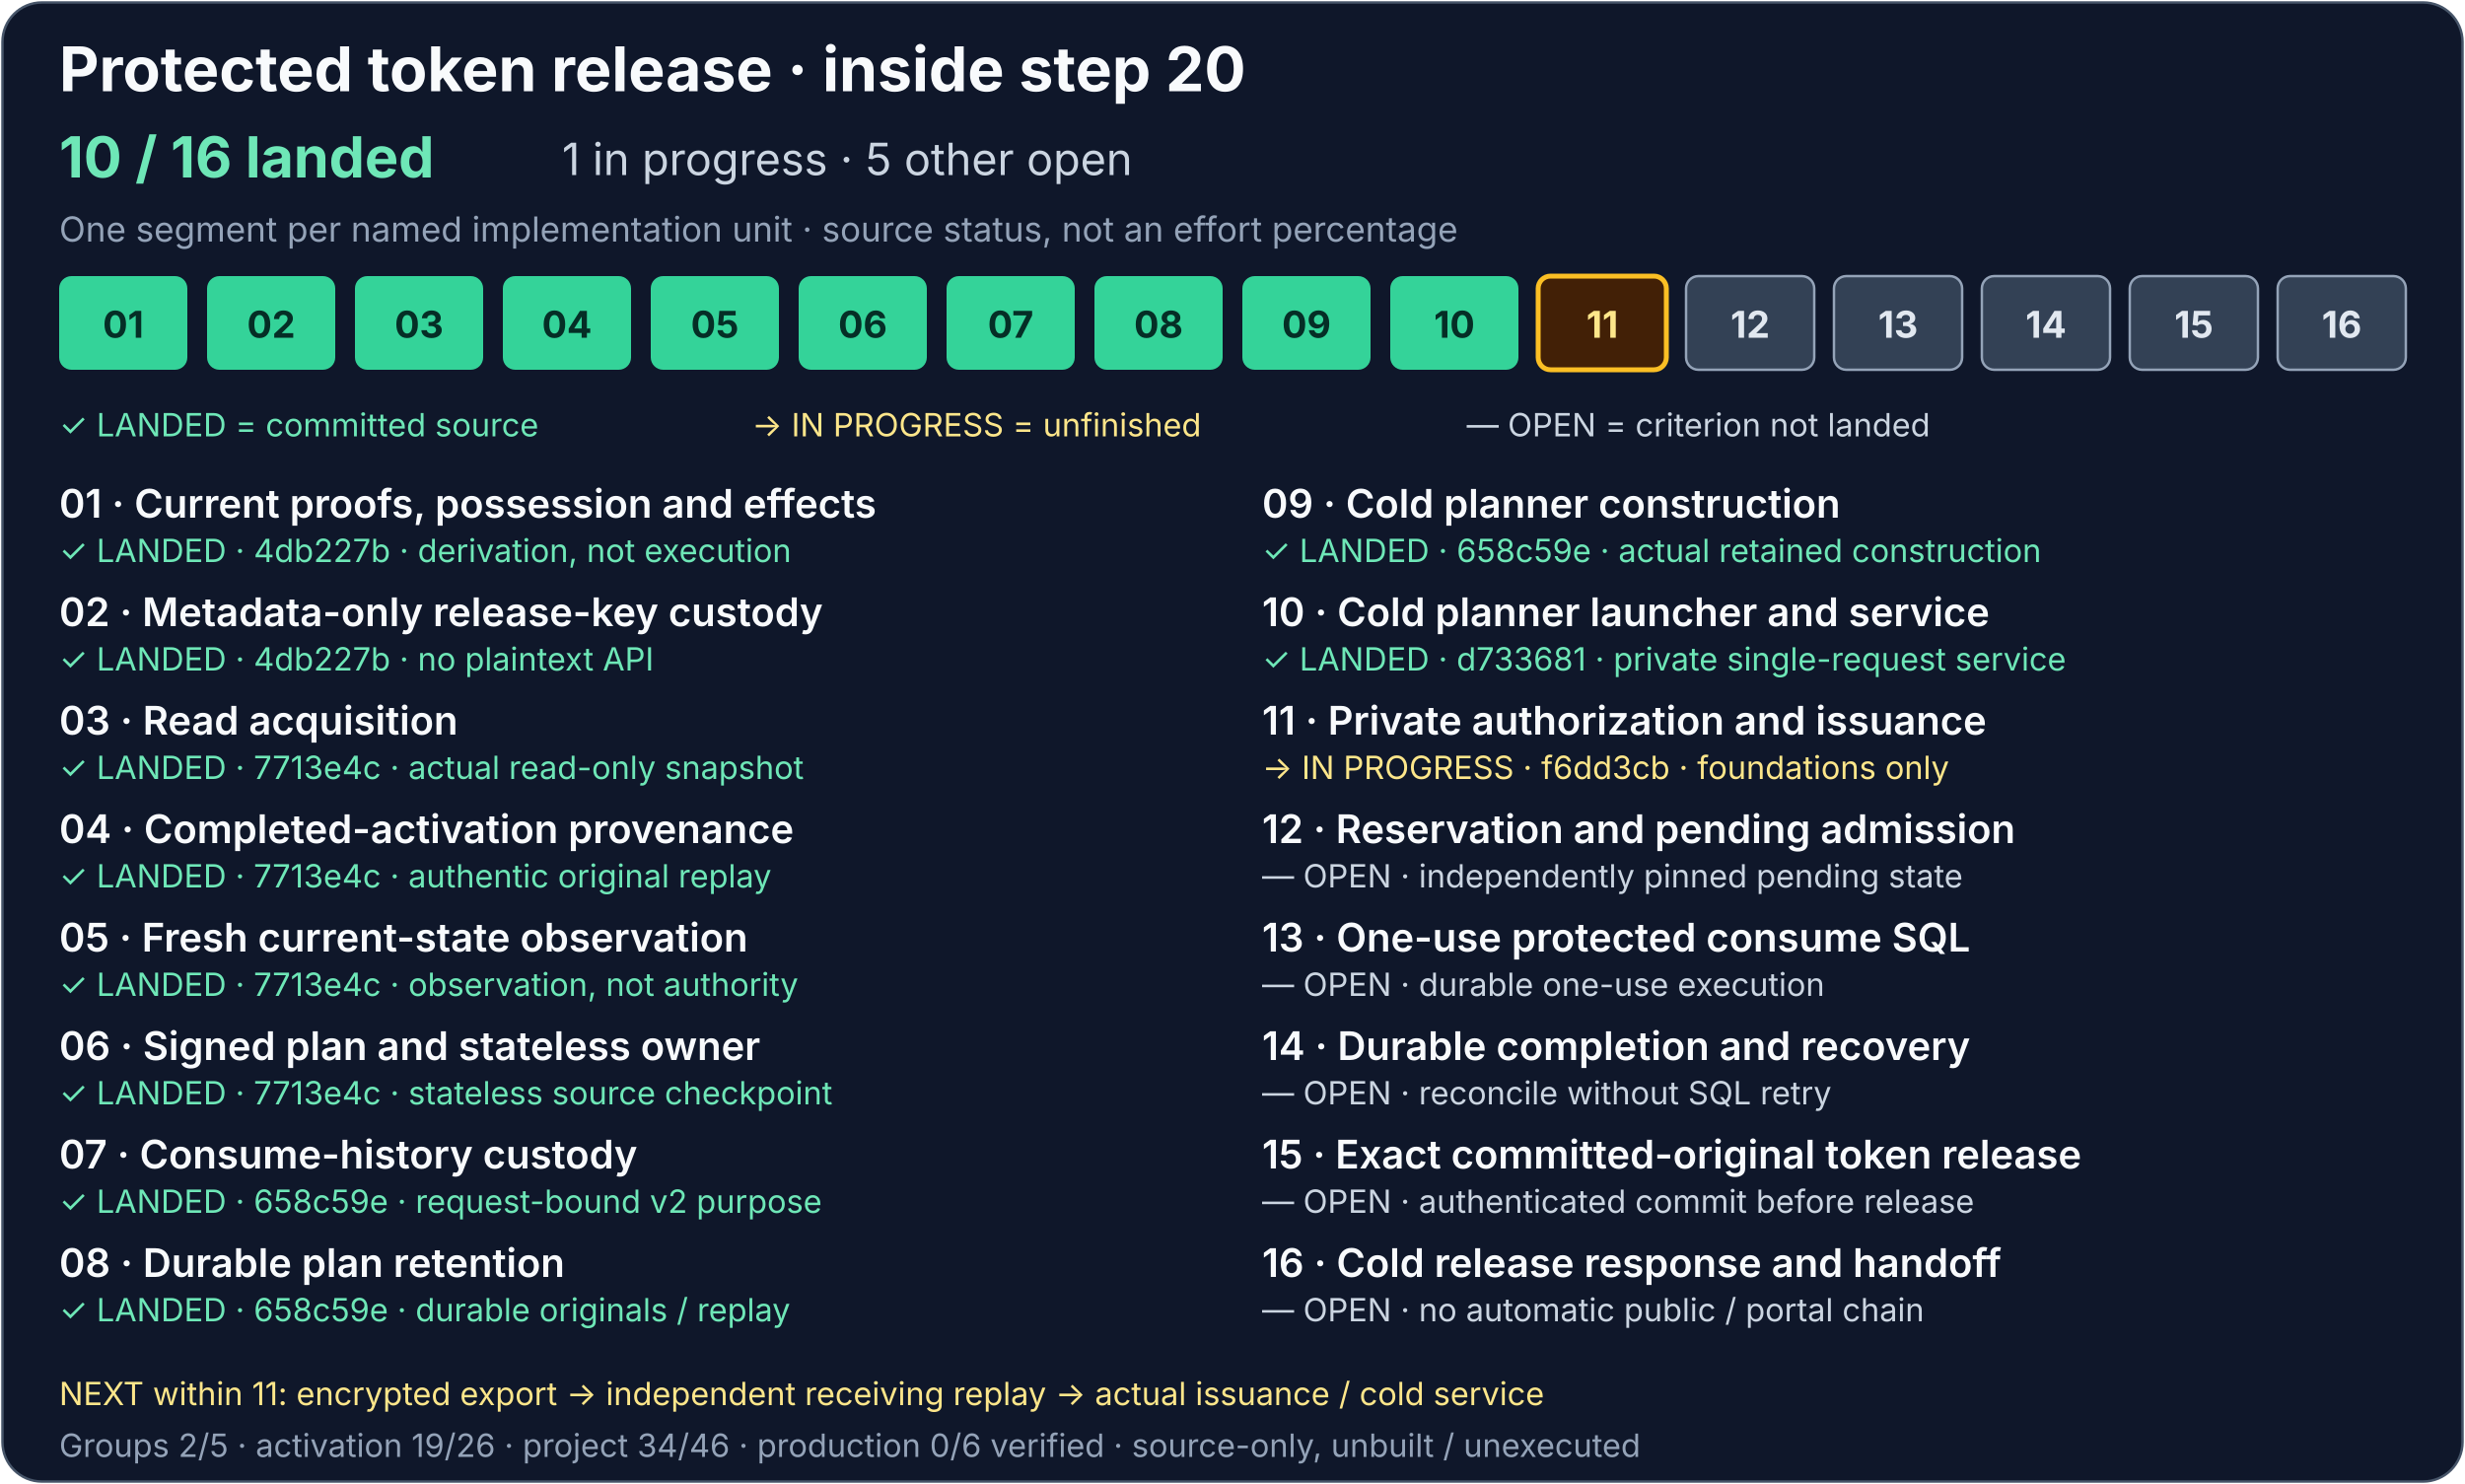
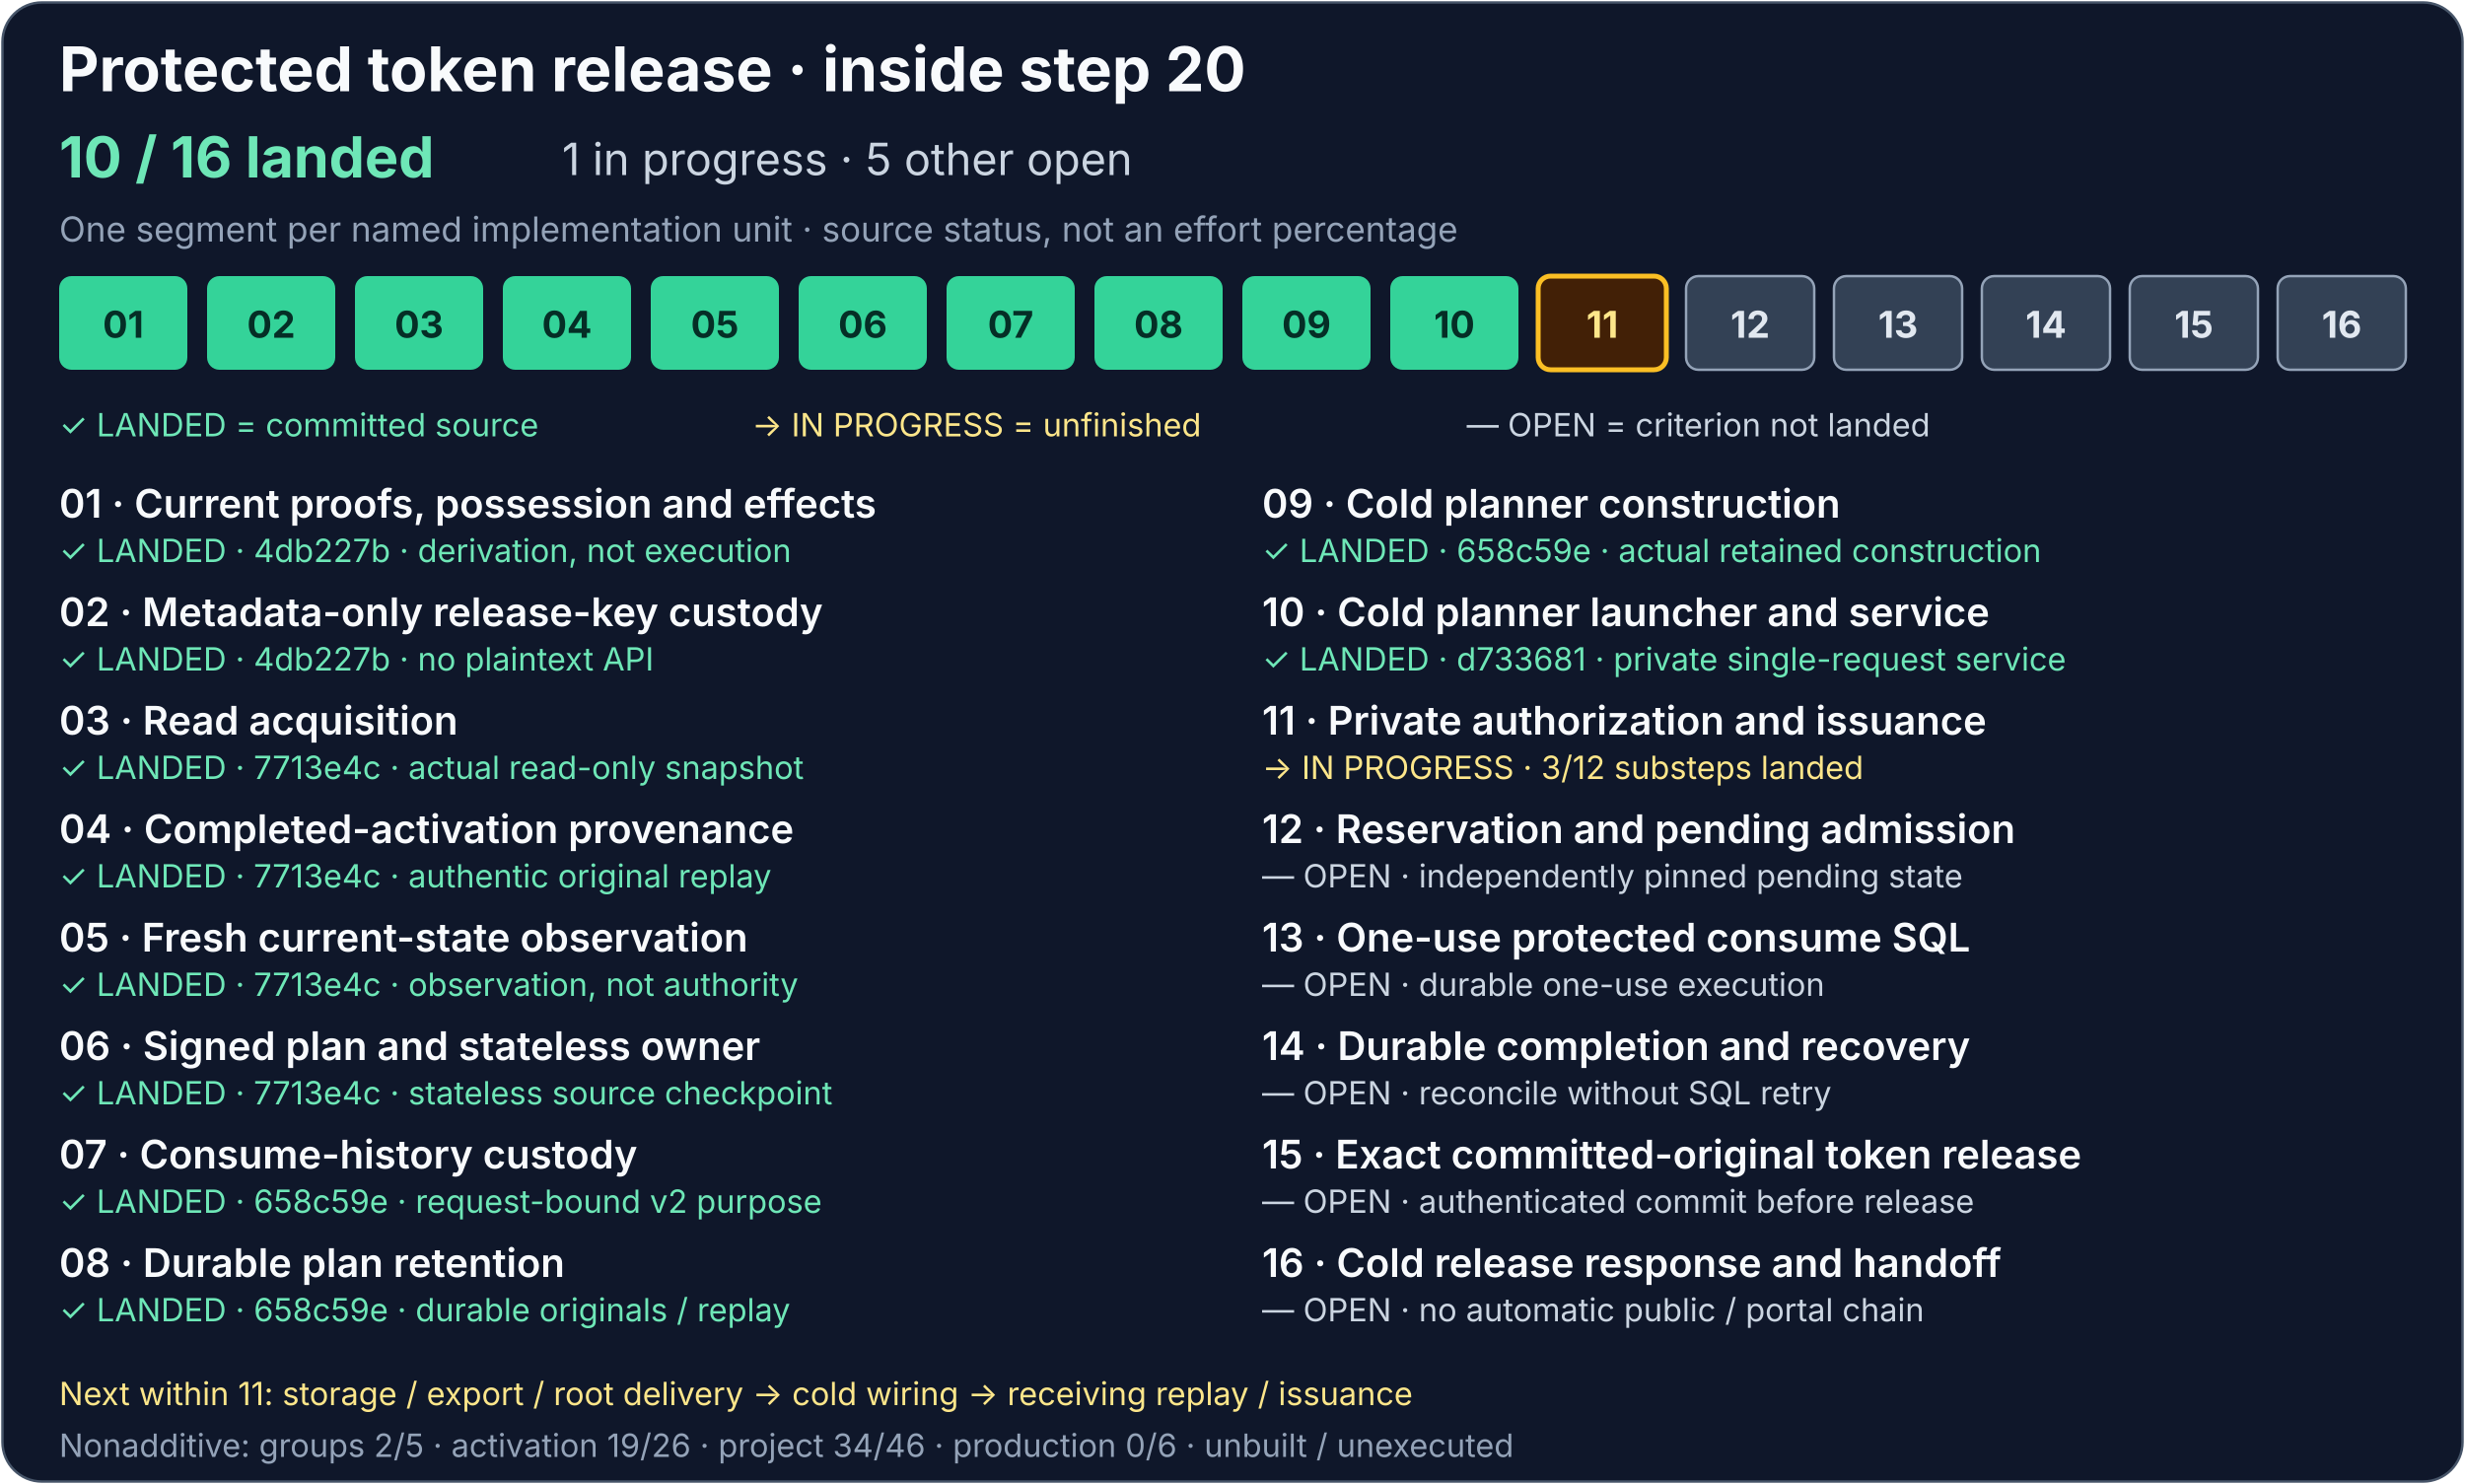
<svg xmlns="http://www.w3.org/2000/svg" width="1000" height="602" viewBox="0 0 1000 602" role="img" aria-labelledby="release-title release-description">
  <rect x="1" y="1" width="998" height="600" rx="16" fill="#0f172a" stroke="#475569" />
  <g font-family="system-ui, -apple-system, Segoe UI, sans-serif">
    <text x="24" y="37" fill="#f8fafc" font-size="25" font-weight="700">Protected token release · inside step 20</text>
    <text x="24" y="72" fill="#6ee7b7" font-size="23" font-weight="700">10 / 16 landed</text>
    <text x="228" y="71" fill="#cbd5e1" font-size="18">1 in progress · 5 other open</text>
    <text x="24" y="98" fill="#94a3b8" font-size="14">One segment per named implementation unit · source status, not an effort percentage</text>
    <g fill="#34d399">
      <rect x="24" y="112" width="52" height="38" rx="5" />
      <rect x="84" y="112" width="52" height="38" rx="5" />
      <rect x="144" y="112" width="52" height="38" rx="5" />
      <rect x="204" y="112" width="52" height="38" rx="5" />
      <rect x="264" y="112" width="52" height="38" rx="5" />
      <rect x="324" y="112" width="52" height="38" rx="5" />
    </g>
    <g fill="#34d399">
      <rect x="384" y="112" width="52" height="38" rx="5" />
      <rect x="444" y="112" width="52" height="38" rx="5" />
      <rect x="504" y="112" width="52" height="38" rx="5" />
      <rect x="564" y="112" width="52" height="38" rx="5" />
    </g>
    <g fill="#334155" stroke="#94a3b8">
      <rect x="624" y="112" width="52" height="38" rx="5" fill="#422006" stroke="#fbbf24" stroke-width="2" />
      <rect x="684" y="112" width="52" height="38" rx="5" />
      <rect x="744" y="112" width="52" height="38" rx="5" />
      <rect x="804" y="112" width="52" height="38" rx="5" />
      <rect x="864" y="112" width="52" height="38" rx="5" />
      <rect x="924" y="112" width="52" height="38" rx="5" />
    </g>
    <g font-size="15" font-weight="700" text-anchor="middle">
      <g fill="#052e26">
        <text x="50" y="137">01</text>
        <text x="110" y="137">02</text>
        <text x="170" y="137">03</text>
        <text x="230" y="137">04</text>
        <text x="290" y="137">05</text>
        <text x="350" y="137">06</text>
      </g>
      <g fill="#052e26">
        <text x="410" y="137">07</text>
        <text x="470" y="137">08</text>
        <text x="530" y="137">09</text>
        <text x="590" y="137">10</text>
      </g>
      <g fill="#e2e8f0">
        <text x="650" y="137" fill="#fde68a">11</text>
        <text x="710" y="137">12</text>
        <text x="770" y="137">13</text>
        <text x="830" y="137">14</text>
        <text x="890" y="137">15</text>
        <text x="950" y="137">16</text>
      </g>
    </g>
    <text x="24" y="177" fill="#6ee7b7" font-size="13">✓ LANDED = committed source</text>
    <text x="305" y="177" fill="#fde68a" font-size="13">→ IN PROGRESS = unfinished</text>
    <text x="595" y="177" fill="#cbd5e1" font-size="13">— OPEN = criterion not landed</text>
    <g fill="#f8fafc" font-size="16" font-weight="600">
      <text x="24" y="210">01 · Current proofs, possession and effects</text>
      <text x="24" y="254">02 · Metadata-only release-key custody</text>
      <text x="24" y="298">03 · Read acquisition</text>
      <text x="24" y="342">04 · Completed-activation provenance</text>
      <text x="24" y="386">05 · Fresh current-state observation</text>
      <text x="24" y="430">06 · Signed plan and stateless owner</text>
      <text x="24" y="474">07 · Consume-history custody</text>
      <text x="24" y="518">08 · Durable plan retention</text>
      <text x="512" y="210">09 · Cold planner construction</text>
      <text x="512" y="254">10 · Cold planner launcher and service</text>
      <text x="512" y="298">11 · Private authorization and issuance</text>
      <text x="512" y="342">12 · Reservation and pending admission</text>
      <text x="512" y="386">13 · One-use protected consume SQL</text>
      <text x="512" y="430">14 · Durable completion and recovery</text>
      <text x="512" y="474">15 · Exact committed-original token release</text>
      <text x="512" y="518">16 · Cold release response and handoff</text>
    </g>
    <g font-size="13">
      <g fill="#6ee7b7">
        <text x="24" y="228">✓ LANDED · 4db227b · derivation, not execution</text>
        <text x="24" y="272">✓ LANDED · 4db227b · no plaintext API</text>
        <text x="24" y="316">✓ LANDED · 7713e4c · actual read-only snapshot</text>
        <text x="24" y="360">✓ LANDED · 7713e4c · authentic original replay</text>
        <text x="24" y="404">✓ LANDED · 7713e4c · observation, not authority</text>
        <text x="24" y="448">✓ LANDED · 7713e4c · stateless source checkpoint</text>
      </g>
      <g fill="#6ee7b7">
        <text x="24" y="492">✓ LANDED · 658c59e · request-bound v2 purpose</text>
        <text x="24" y="536">✓ LANDED · 658c59e · durable originals / replay</text>
        <text x="512" y="228">✓ LANDED · 658c59e · actual retained construction</text>
        <text x="512" y="272">✓ LANDED · d733681 · private single-request service</text>
      </g>
      <g fill="#cbd5e1">
-         <text x="512" y="316" fill="#fde68a">→ IN PROGRESS · f6dd3cb · foundations only</text>
+         <text x="512" y="316" fill="#fde68a">→ IN PROGRESS · 3/12 substeps landed</text>
        <text x="512" y="360">— OPEN · independently pinned pending state</text>
        <text x="512" y="404">— OPEN · durable one-use execution</text>
        <text x="512" y="448">— OPEN · reconcile without SQL retry</text>
        <text x="512" y="492">— OPEN · authenticated commit before release</text>
        <text x="512" y="536">— OPEN · no automatic public / portal chain</text>
      </g>
    </g>
-     <text x="24" y="570" fill="#fde68a" font-size="13">NEXT within 11: encrypted export → independent receiving replay → actual issuance / cold service</text>
-     <text x="24" y="591" fill="#94a3b8" font-size="13">Groups 2/5 · activation 19/26 · project 34/46 · production 0/6 verified · source-only, unbuilt / unexecuted</text>
+     <text x="24" y="570" fill="#fde68a" font-size="13">Next within 11: storage / export / root delivery → cold wiring → receiving replay / issuance</text>
+     <text x="24" y="591" fill="#94a3b8" font-size="13">Nonadditive: groups 2/5 · activation 19/26 · project 34/46 · production 0/6 · unbuilt / unexecuted</text>
  </g>
</svg>
